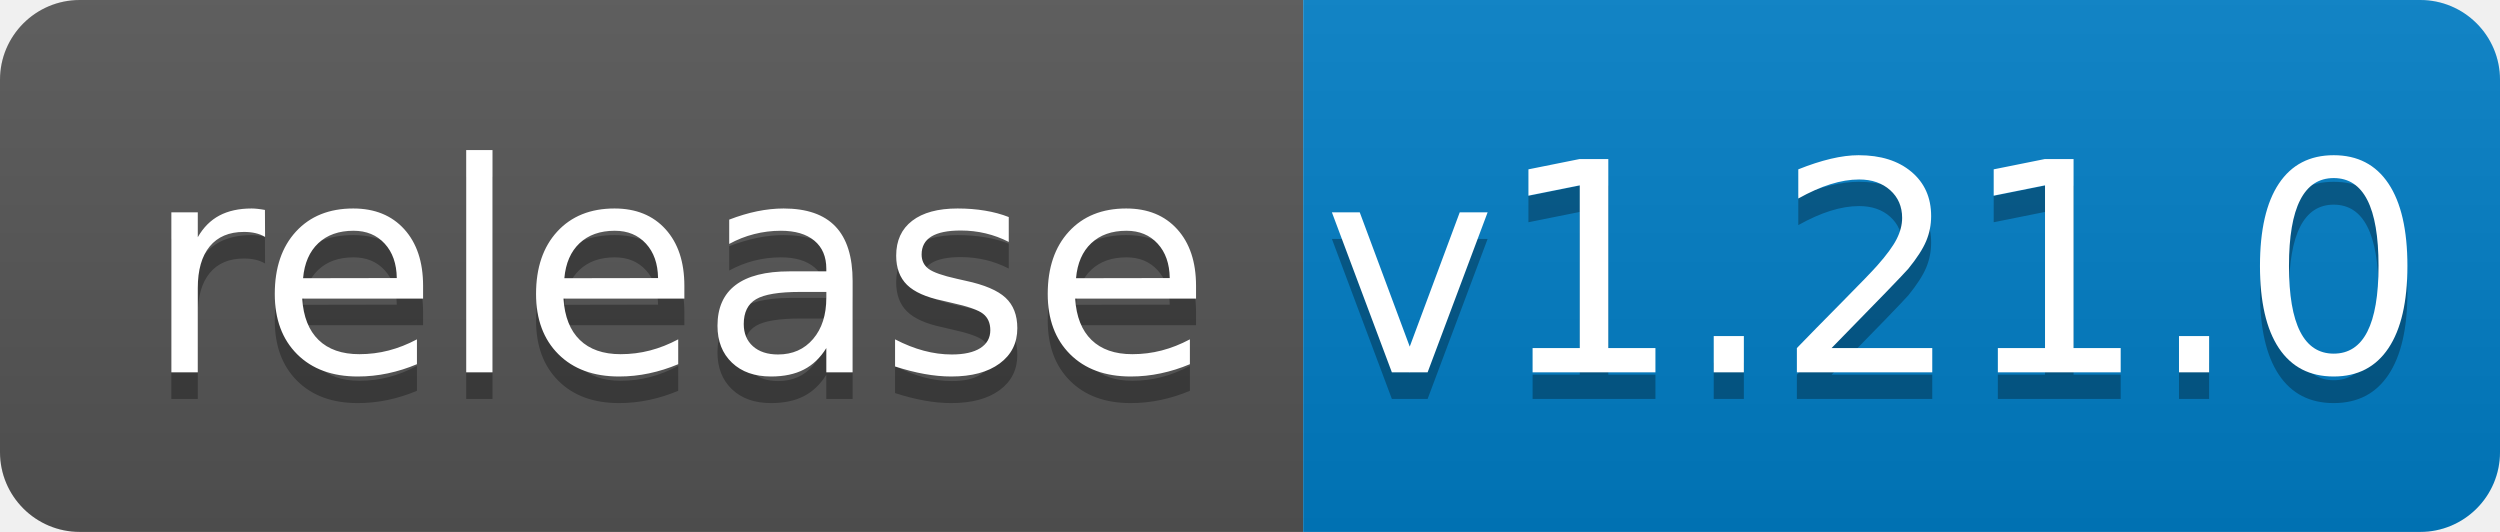
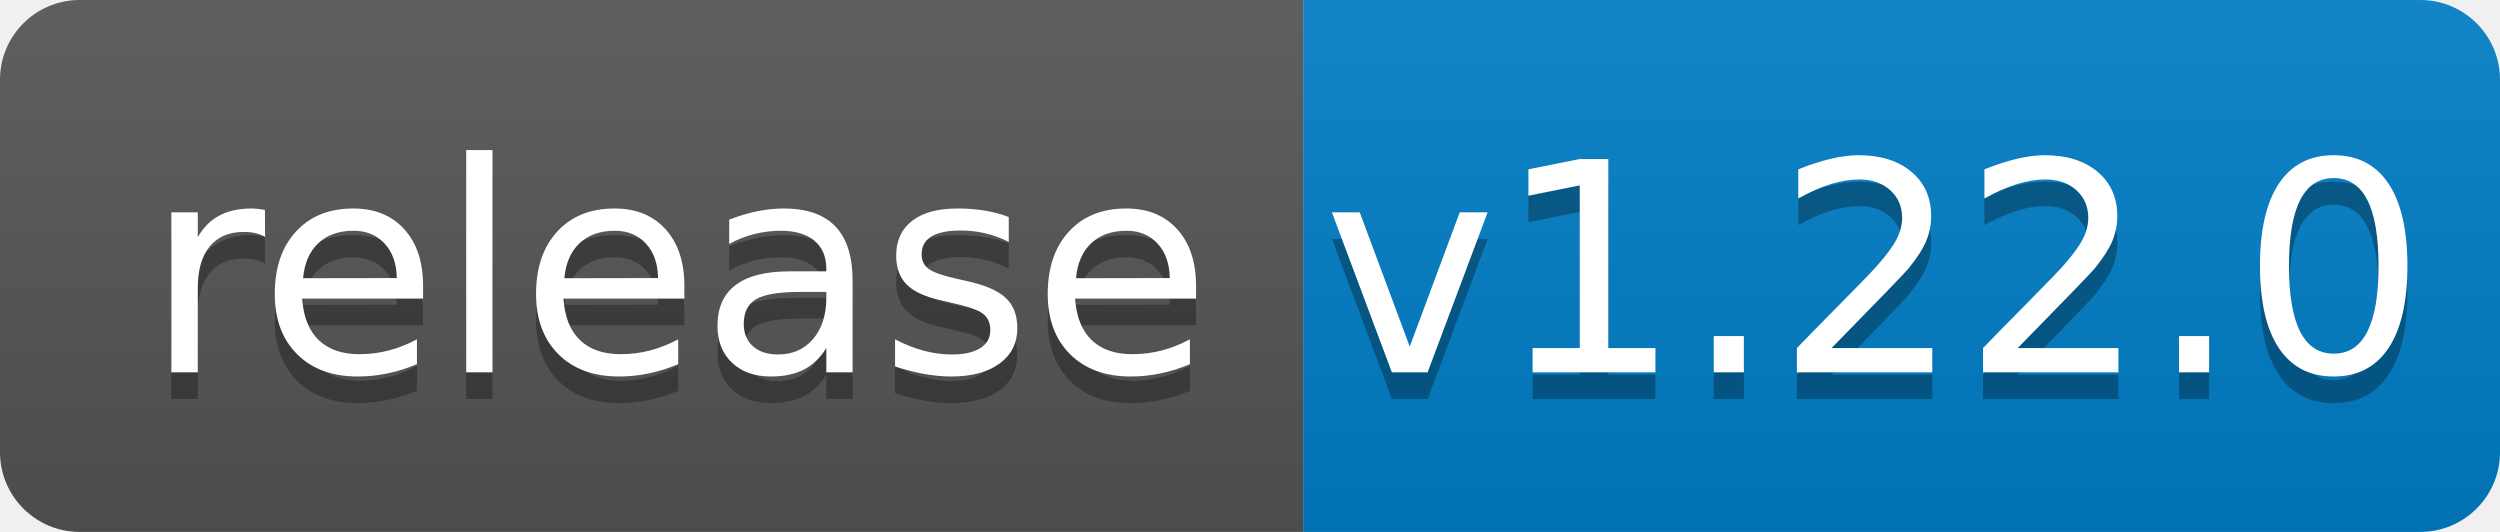
<svg xmlns="http://www.w3.org/2000/svg" width="94" height="20">
  <linearGradient id="b" x2="0" y2="100%">
    <stop offset="0" stop-color="#bbb" stop-opacity=".1" />
    <stop offset="1" stop-opacity=".1" />
  </linearGradient>
  <clipPath id="a">
    <rect width="94" height="20" rx="3" fill="#fff" />
  </clipPath>
  <g clip-path="url(#a)">
    <path fill="#555" d="M0 0h49v20H0z" />
    <path fill="#007ec6" d="M49 0h45v20H49z" />
    <path fill="url(#b)" d="M0 0h94v20H0z" />
  </g>
  <g fill="#fff" text-anchor="middle" font-family="DejaVu Sans,Verdana,Geneva,sans-serif" font-size="110">
    <text x="255" y="150" fill="#010101" fill-opacity=".3" transform="scale(.1)" textLength="390">release</text>
    <text x="255" y="140" transform="scale(.1)" textLength="390">release</text>
-     <text x="705" y="150" fill="#010101" fill-opacity=".3" transform="scale(.1)" textLength="350">v1.21.0</text>
-     <text x="705" y="140" transform="scale(.1)" textLength="350">v1.21.0</text>
+     <text x="705" y="150" fill="#010101" fill-opacity=".3" transform="scale(.1)" textLength="350">v1.22.0</text>
+     <text x="705" y="140" transform="scale(.1)" textLength="350">v1.22.0</text>
  </g>
</svg>
